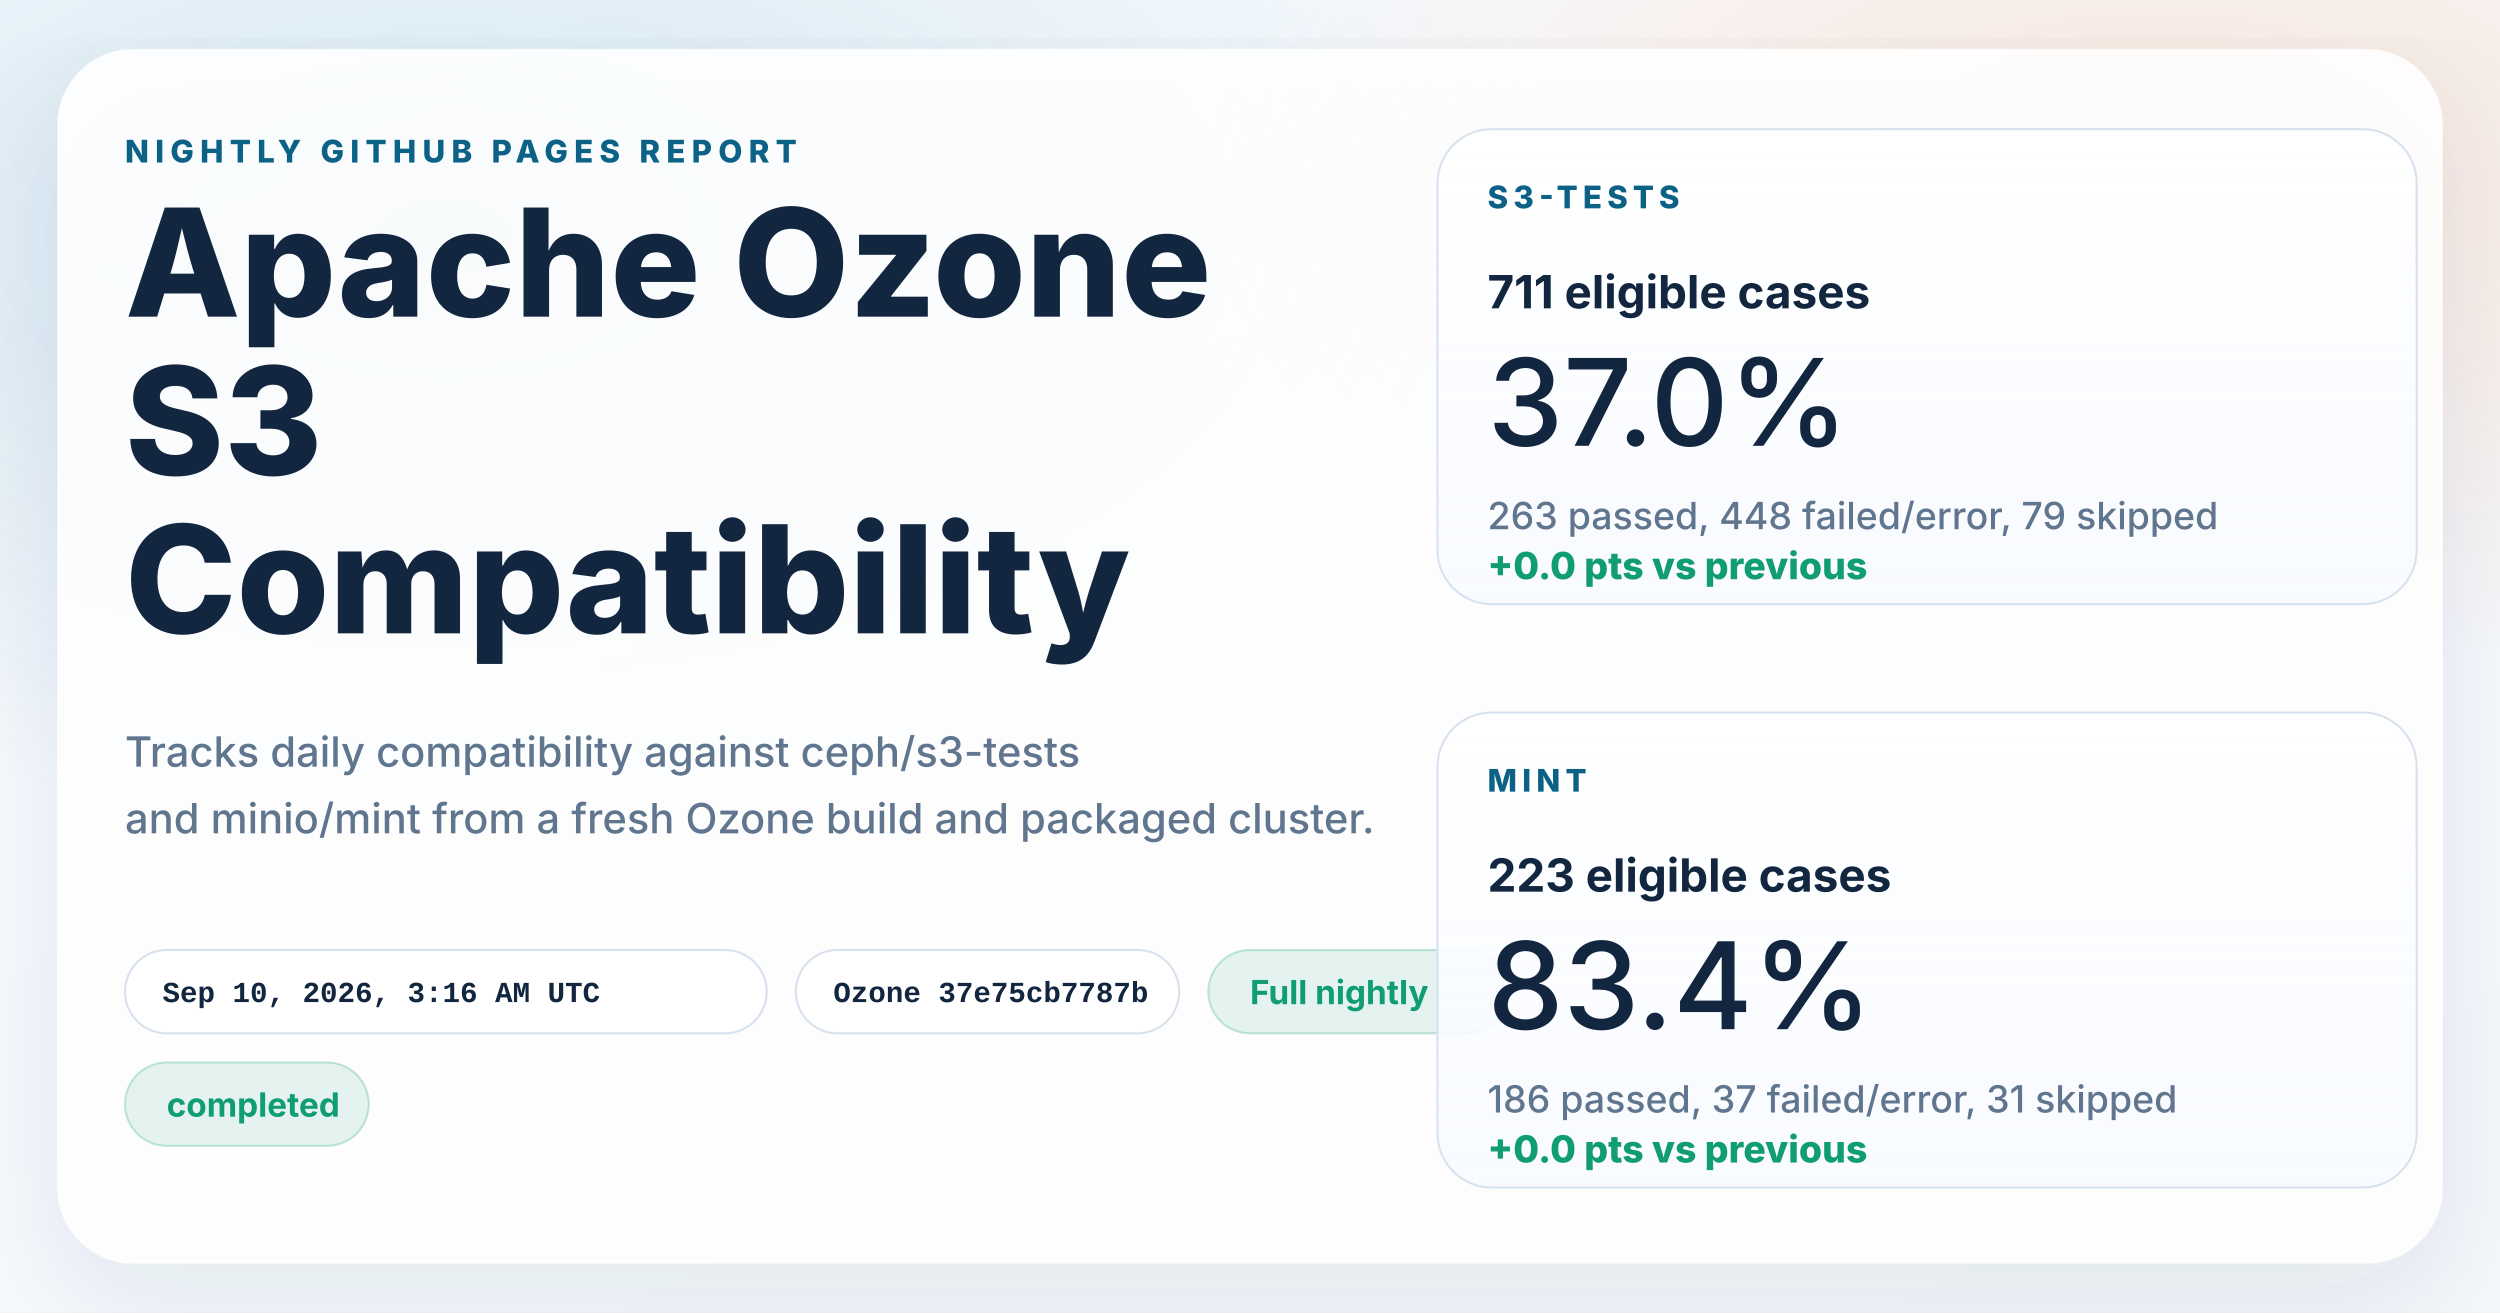
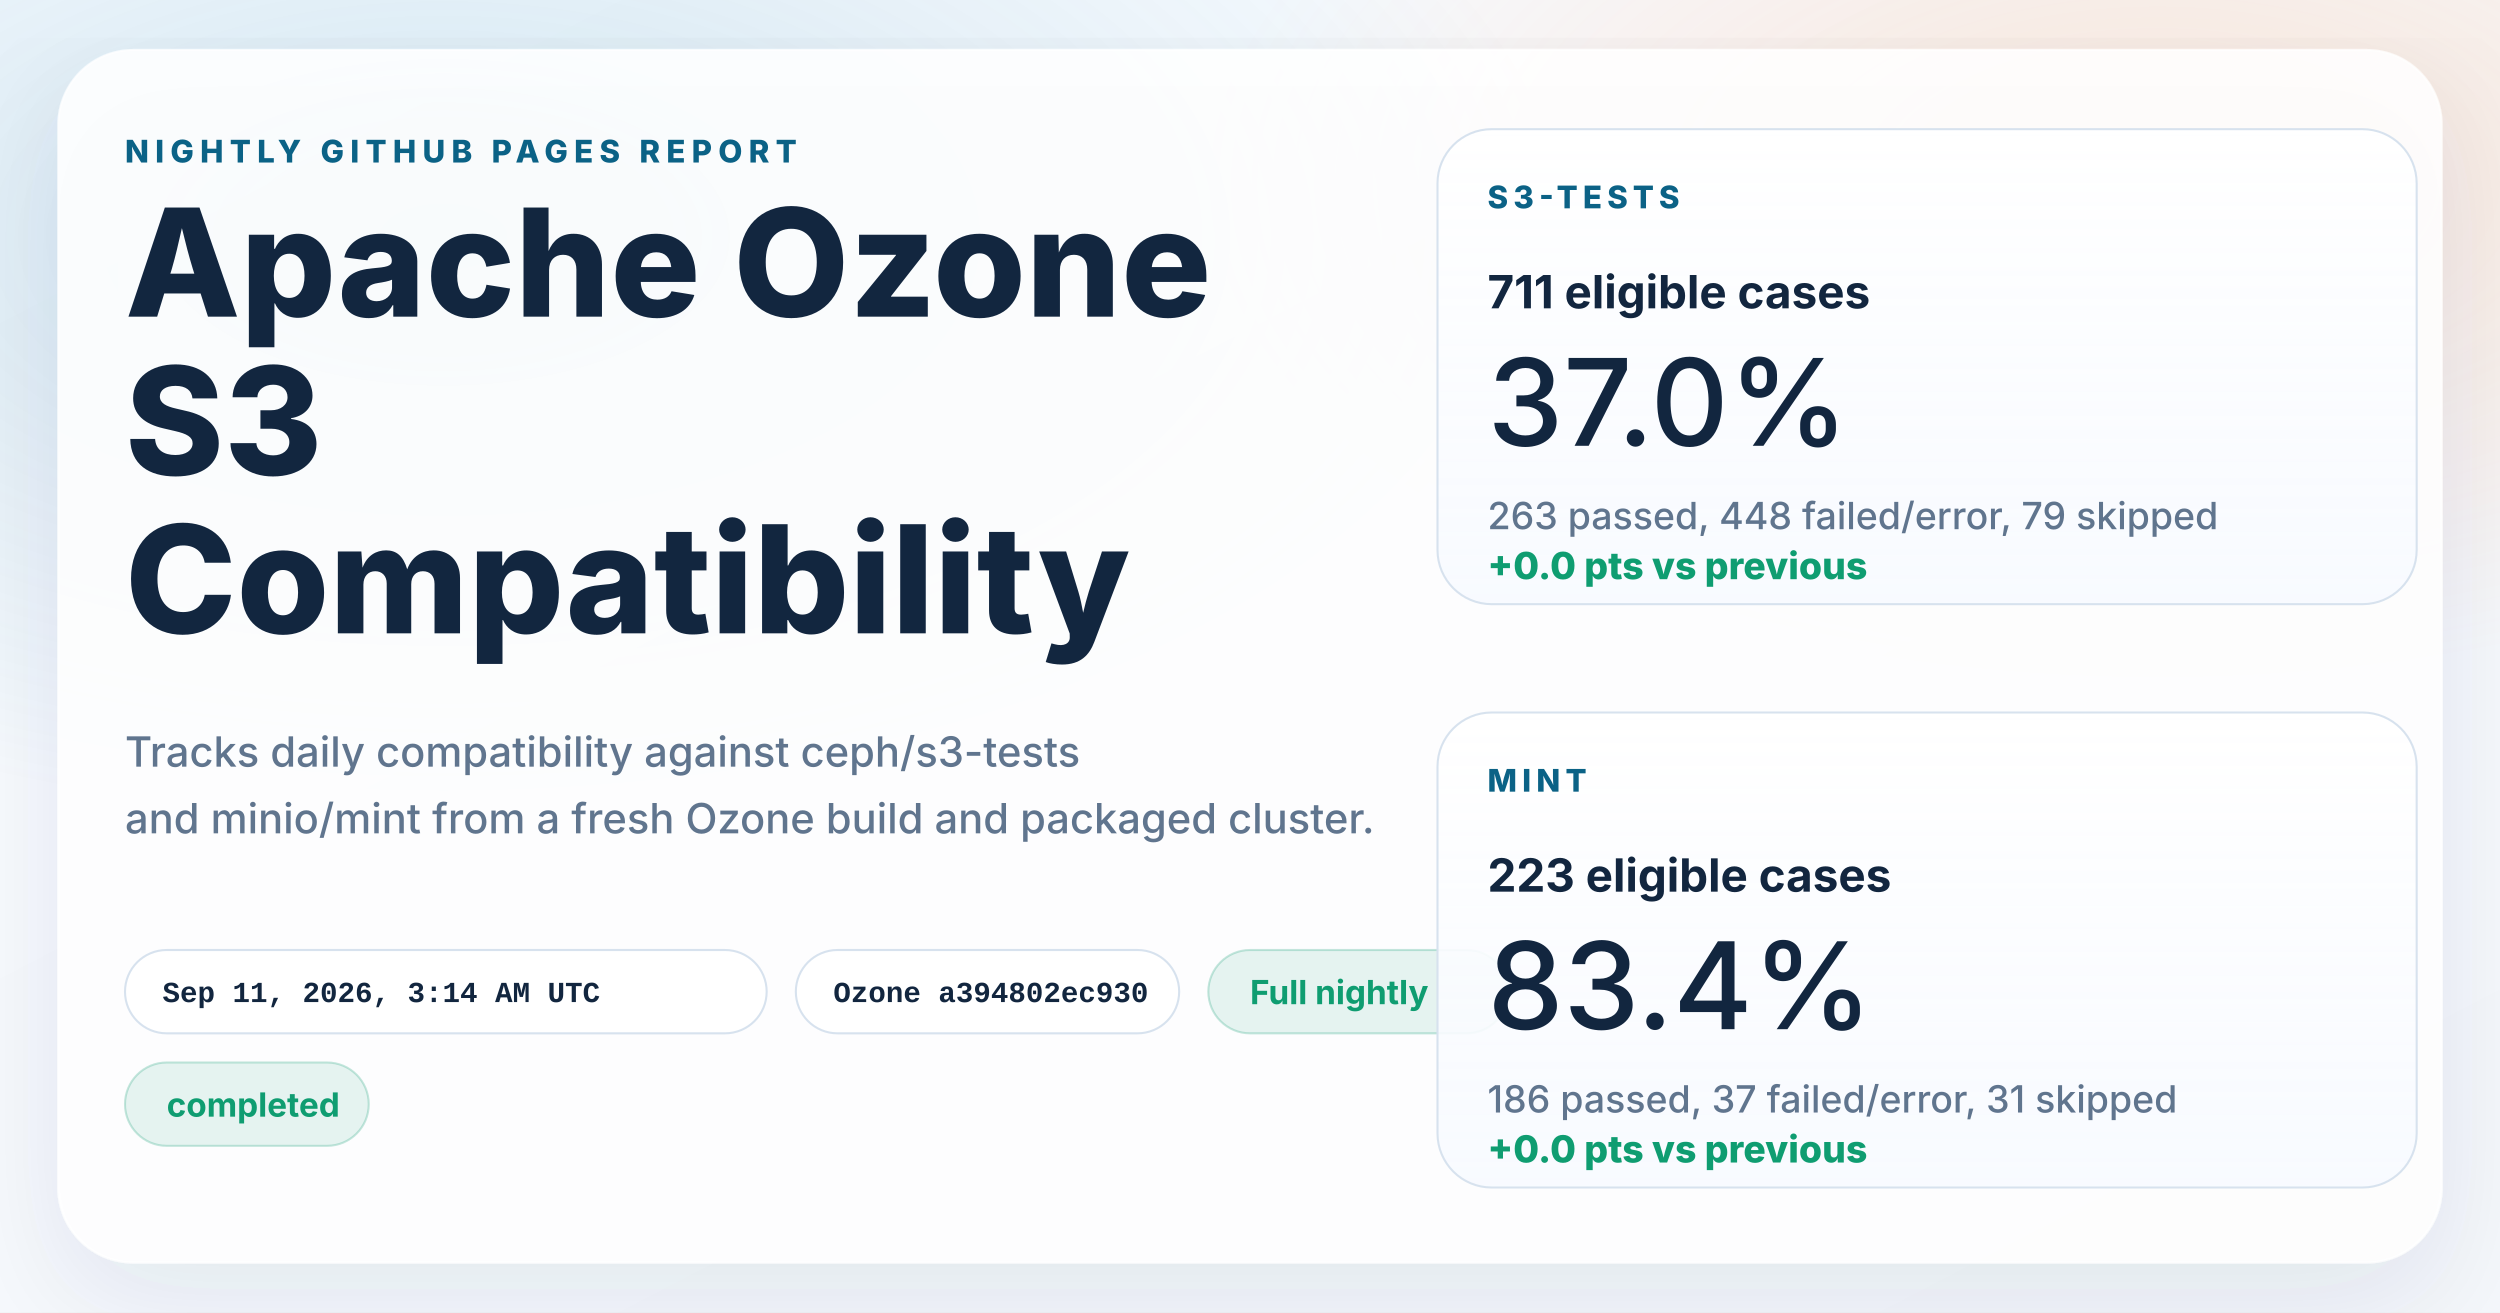
<svg xmlns="http://www.w3.org/2000/svg" width="1200" height="630" viewBox="0 0 1200 630" role="img" aria-labelledby="title desc">
  <defs>
    <linearGradient id="page" x1="0%" y1="0%" x2="100%" y2="100%">
      <stop offset="0%" stop-color="#f8fbff" />
      <stop offset="100%" stop-color="#f4f7fb" />
    </linearGradient>
    <radialGradient id="glowBlue" cx="18%" cy="18%" r="45%">
      <stop offset="0%" stop-color="#0d7fab" stop-opacity="0.16" />
      <stop offset="100%" stop-color="#0d7fab" stop-opacity="0" />
    </radialGradient>
    <radialGradient id="glowWarm" cx="86%" cy="14%" r="38%">
      <stop offset="0%" stop-color="#ff8a3d" stop-opacity="0.18" />
      <stop offset="100%" stop-color="#ff8a3d" stop-opacity="0" />
    </radialGradient>
    <linearGradient id="card" x1="0%" y1="0%" x2="0%" y2="100%">
      <stop offset="0%" stop-color="#ffffff" stop-opacity="0.96" />
      <stop offset="100%" stop-color="#f7faff" stop-opacity="0.88" />
    </linearGradient>
    <filter id="shadow" x="-10%" y="-10%" width="120%" height="120%">
      <feDropShadow dx="0" dy="18" stdDeviation="28" flood-color="#102d4c" flood-opacity="0.10" />
    </filter>
  </defs>
  <rect width="1200" height="630" fill="url(#page)" />
  <rect width="1200" height="630" fill="url(#glowBlue)" />
  <rect width="1200" height="630" fill="url(#glowWarm)" />
  <g filter="url(#shadow)">
    <rect x="28" y="24" width="1144" height="582" rx="36" fill="#ffffff" fill-opacity="0.86" stroke="#ffffff" stroke-opacity="0.75" />
  </g>
  <g font-family="system-ui, -apple-system, BlinkMacSystemFont, 'Segoe UI', sans-serif" fill="#12263f">
    <text x="60" y="78" font-size="15" font-weight="800" letter-spacing="3" fill="#0b6286">NIGHTLY GITHUB PAGES REPORT</text>
    <text x="60" y="152" font-size="72" font-weight="800">Apache Ozone</text>
    <text x="60" y="228" font-size="72" font-weight="800">S3</text>
    <text x="60" y="304" font-size="72" font-weight="800">Compatibility</text>
    <text x="60" y="368" font-size="20" font-weight="500" fill="#60758e">Tracks daily compatibility against ceph/s3-tests</text>
    <text x="60" y="400" font-size="20" font-weight="500" fill="#60758e">and minio/mint from a fresh Ozone build and packaged cluster.</text>
  </g>
  <g font-family="'SFMono-Regular', Consolas, 'Liberation Mono', monospace" font-size="14" font-weight="600">
    <g transform="translate(60 456)">
      <rect width="308" height="40" rx="20" fill="#ffffff" fill-opacity="0.94" stroke="#d7e2ee" />
-       <text x="18" y="25" fill="#12263f">Sep 10, 2026, 3:16 AM UTC</text>
+       <text x="18" y="25" fill="#12263f">Sep 11, 2026, 3:14 AM UTC</text>
    </g>
    <g transform="translate(382 456)">
      <rect width="184" height="40" rx="20" fill="#ffffff" fill-opacity="0.94" stroke="#d7e2ee" />
-       <text x="18" y="25" fill="#12263f">Ozone 37e75cb7787b</text>
+       <text x="18" y="25" fill="#12263f">Ozone a394802ec930</text>
    </g>
  </g>
  <g font-family="system-ui, -apple-system, BlinkMacSystemFont, 'Segoe UI', sans-serif" font-size="16" font-weight="700">
    <g transform="translate(580 456)">
      <rect width="144" height="40" rx="20" fill="#0f9d71" fill-opacity="0.10" stroke="#0f9d71" stroke-opacity="0.24" />
      <text x="20" y="26" fill="#0f9d71">Full nightly</text>
    </g>
    <g transform="translate(60 510)">
      <rect width="117" height="40" rx="20" fill="#0f9d71" fill-opacity="0.10" stroke="#0f9d71" stroke-opacity="0.24" />
      <text x="20" y="26" fill="#0f9d71">completed</text>
    </g>
  </g>
  <g font-family="system-ui, -apple-system, BlinkMacSystemFont, 'Segoe UI', sans-serif" fill="#12263f">
    <g transform="translate(690 62)">
      <rect width="470" height="228" rx="26" fill="url(#card)" stroke="#d7e2ee" />
      <text x="24" y="38" font-size="15" font-weight="800" letter-spacing="2.5" fill="#0b6286">S3-TESTS</text>
      <text x="24" y="86" font-size="22" font-weight="700">711 eligible cases</text>
      <text x="24" y="152" font-size="58" font-weight="500">37.0%</text>
      <text x="24" y="192" font-size="18" font-weight="500" fill="#60758e">263 passed, 448 failed/error, 79 skipped</text>
      <text x="24" y="216" font-size="18" font-weight="800" fill="#0f9d71">+0.0 pts vs previous</text>
    </g>
    <g transform="translate(690 342)">
      <rect width="470" height="228" rx="26" fill="url(#card)" stroke="#d7e2ee" />
      <text x="24" y="38" font-size="15" font-weight="800" letter-spacing="2.5" fill="#0b6286">MINT</text>
      <text x="24" y="86" font-size="22" font-weight="700">223 eligible cases</text>
      <text x="24" y="152" font-size="58" font-weight="500">83.4%</text>
      <text x="24" y="192" font-size="18" font-weight="500" fill="#60758e">186 passed, 37 failed/error, 31 skipped</text>
      <text x="24" y="216" font-size="18" font-weight="800" fill="#0f9d71">+0.0 pts vs previous</text>
    </g>
  </g>
</svg>
